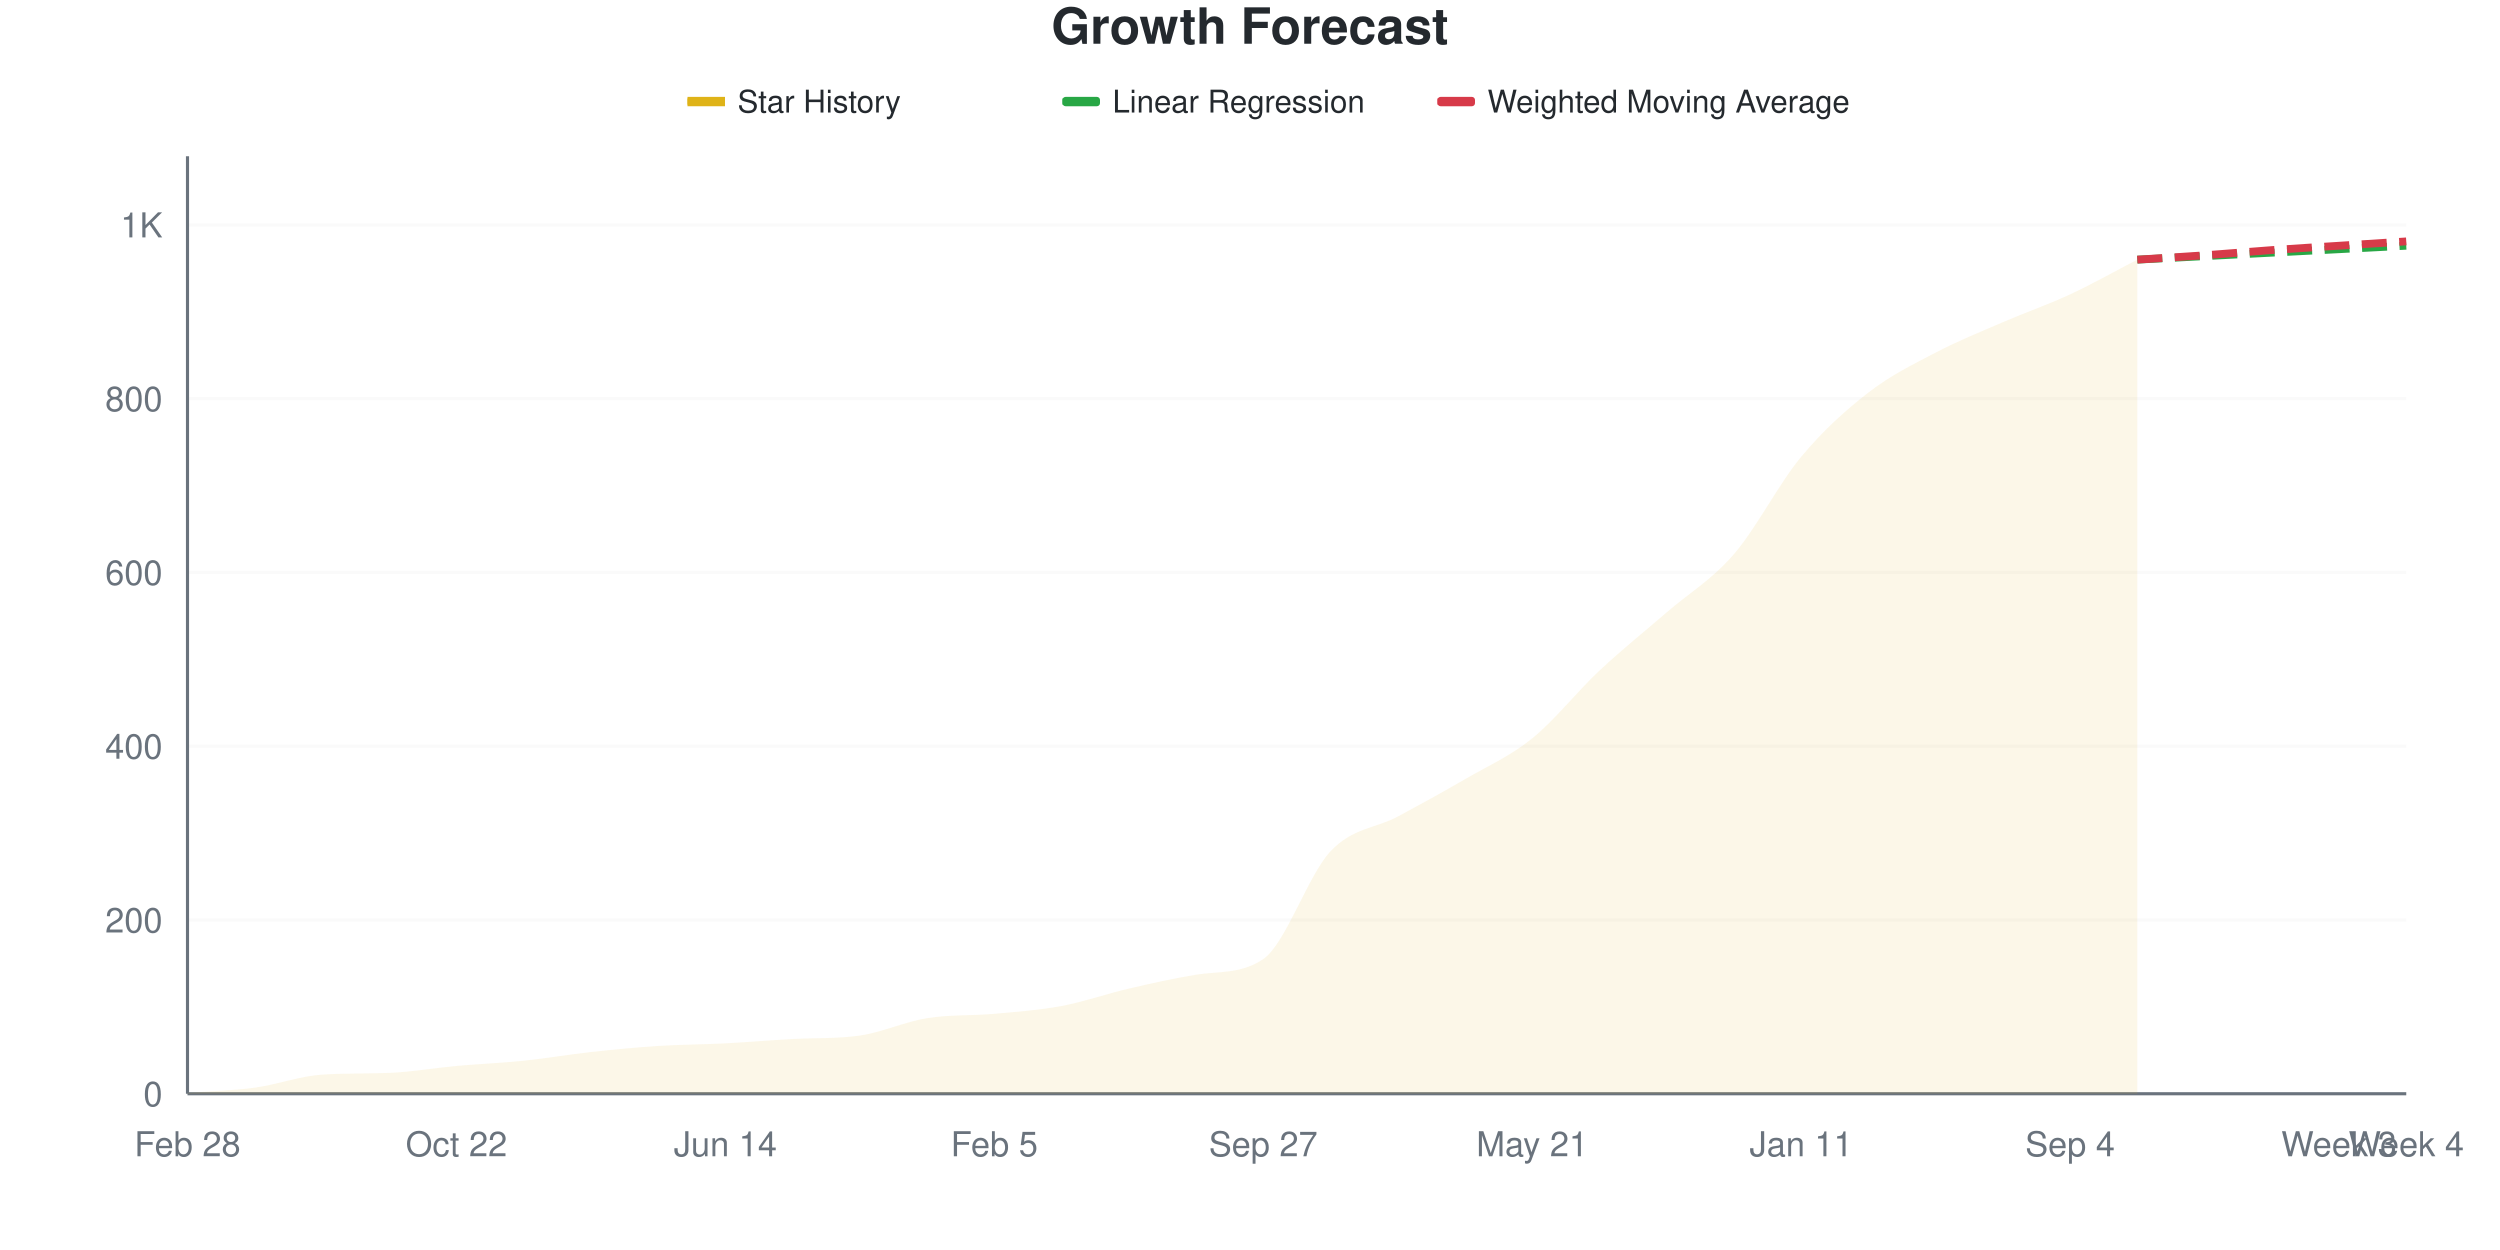
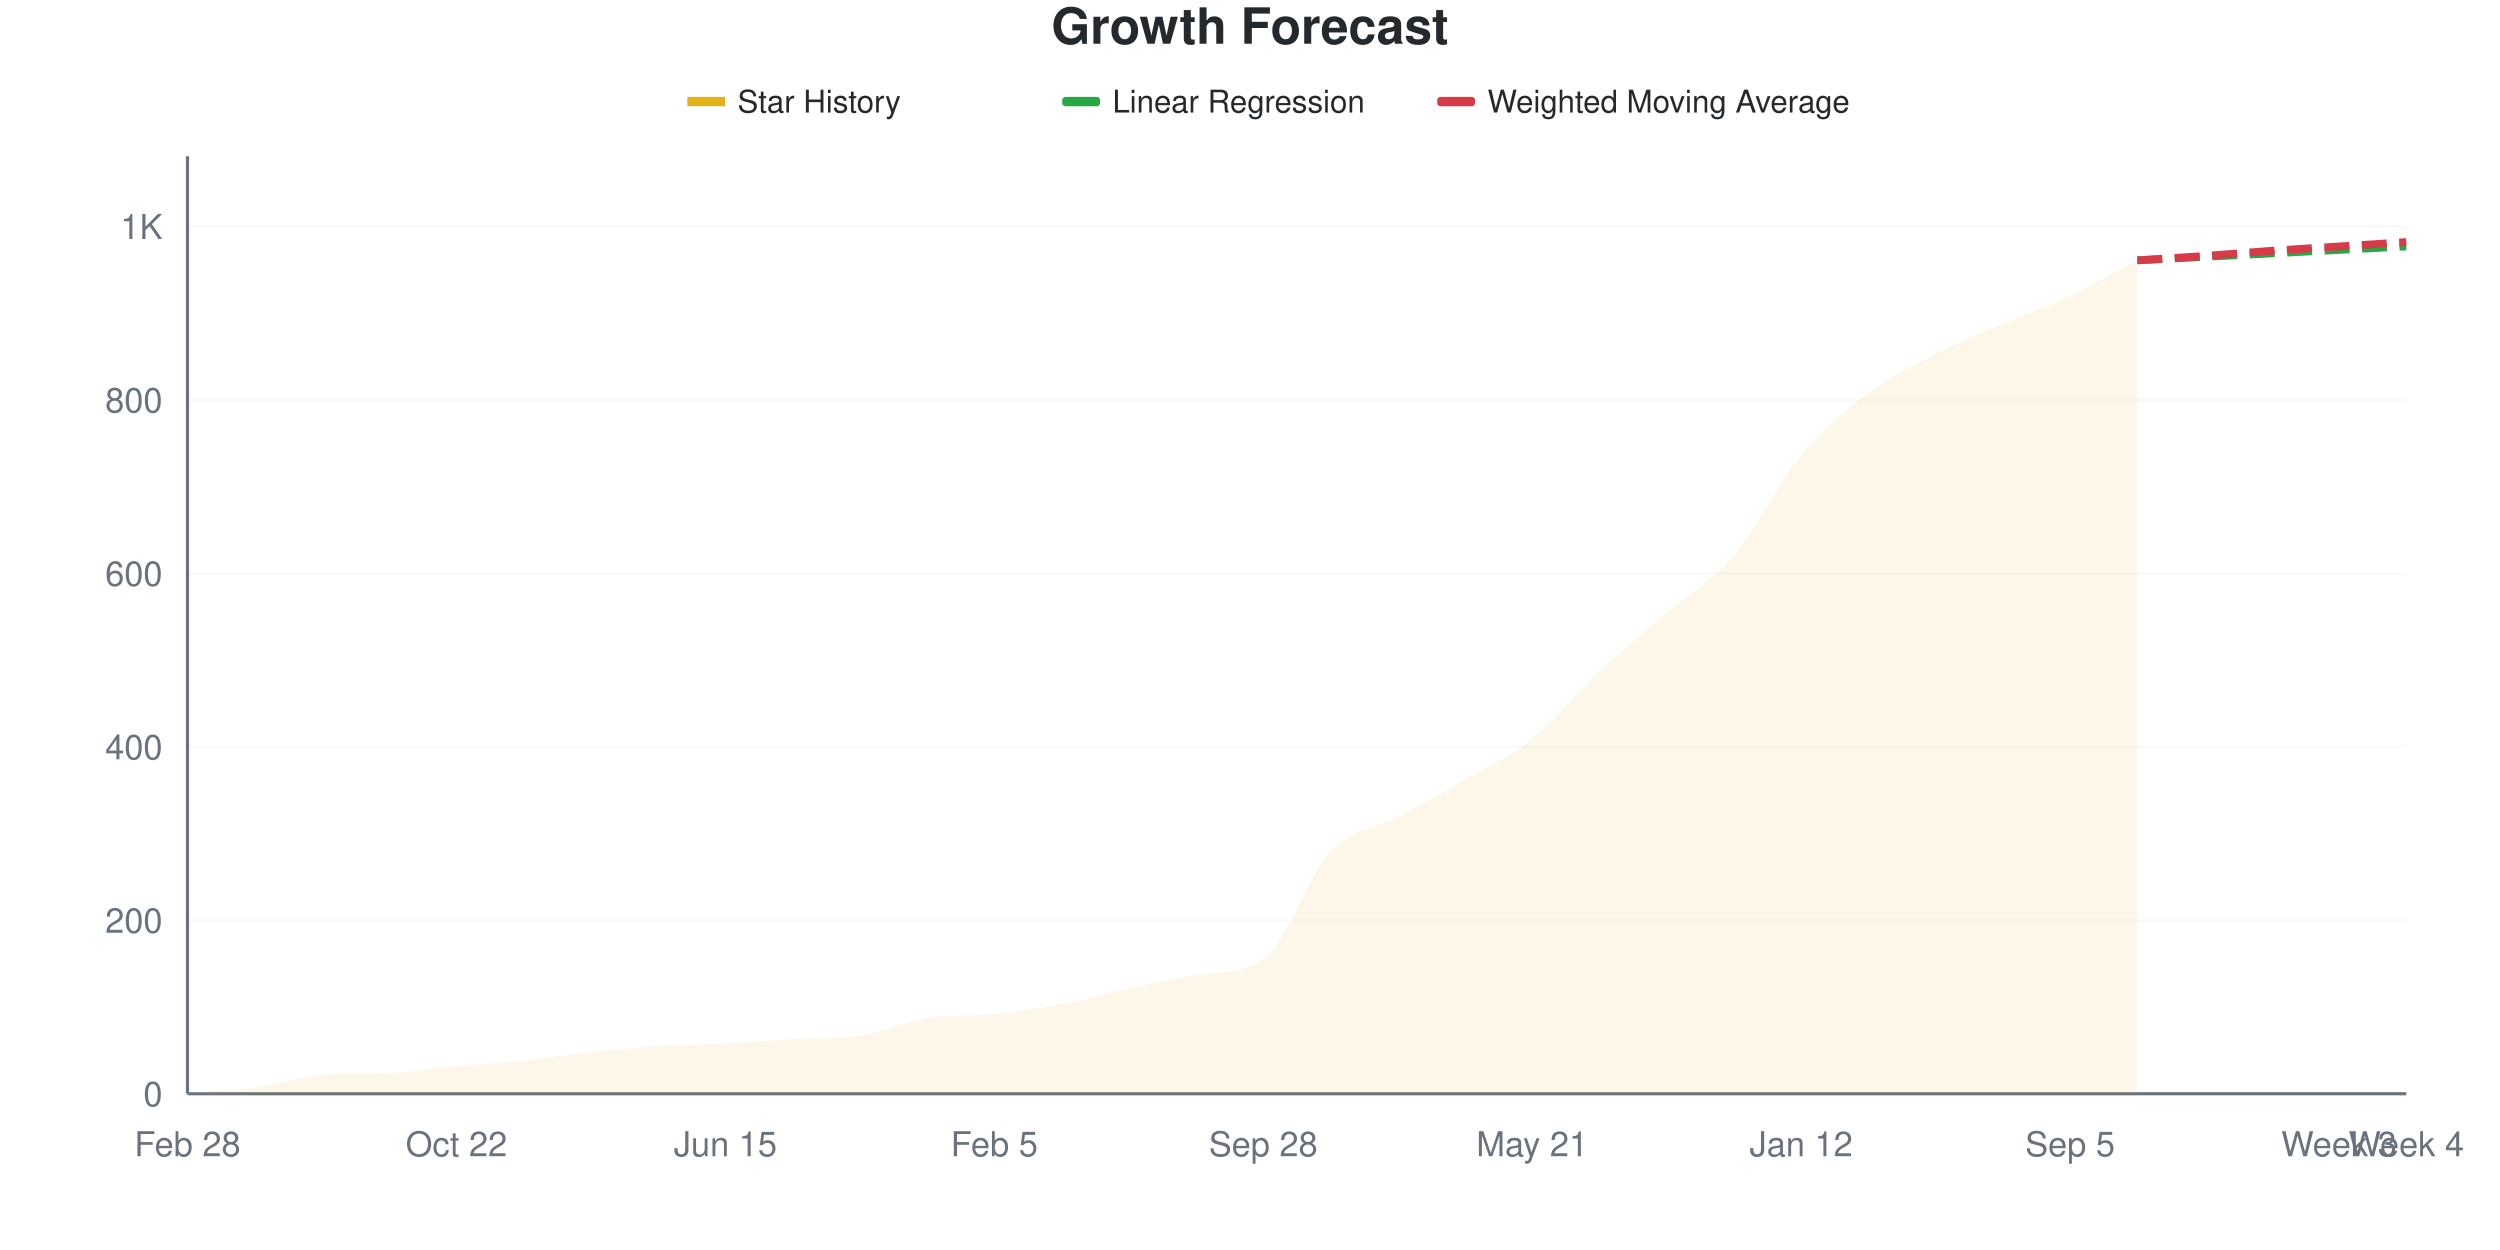
<svg xmlns="http://www.w3.org/2000/svg" viewBox="0 0 800 400" width="800" height="400">
  <style>
    @keyframes drawLine {
      to { stroke-dashoffset: 0; }
    }
    @keyframes fadeInPoint {
      from { opacity: 0; }
      to { opacity: 1; }
    }
    .data-line-0 {
-       stroke-dasharray: 1072;
-       stroke-dashoffset: 1072;
+       stroke-dasharray: 1071;
+       stroke-dashoffset: 1071;
      animation: drawLine 2s ease-out forwards;
    }
    .data-point {
      opacity: 0;
      animation: fadeInPoint 0.5s ease-out forwards;
    }
    .chart-bg { fill: #fff; }
    .chart-text { fill: #24292e; }
    .chart-muted { fill: #6a737d; }
    .chart-grid { stroke: #eee; }
    .chart-axis { stroke: #6a737d; }
    @media (prefers-color-scheme: dark) {
      .chart-bg { fill: #0d1117; }
      .chart-text { fill: #e6edf3; }
      .chart-muted { fill: #8b949e; }
      .chart-grid { stroke: #21262d; }
      .chart-axis { stroke: #8b949e; }
    }
  </style>
  <rect width="800" height="400" class="chart-bg" />
  <text x="400" y="14" text-anchor="middle" class="chart-text" font-size="16" font-weight="bold" font-family="-apple-system, BlinkMacSystemFont, 'Segoe UI', Helvetica, Arial, sans-serif">Growth Forecast</text>
  <g class="legend">
    <rect x="220" y="31" width="12" height="3" fill="#dfb317" />
    <line x1="220" y1="32.5" x2="232" y2="32.5" stroke="#dfb317" stroke-width="2" />
    <text x="236" y="36" class="chart-text" font-size="10" font-family="-apple-system, BlinkMacSystemFont, 'Segoe UI', Helvetica, Arial, sans-serif">Star History</text>
    <rect x="340" y="31" width="12" height="3" fill="#28a745" rx="1" />
    <line x1="340" y1="32.5" x2="352" y2="32.5" stroke="#28a745" stroke-width="2" stroke-dasharray="4,2" />
    <text x="356" y="36" class="chart-text" font-size="10" font-family="-apple-system, BlinkMacSystemFont, 'Segoe UI', Helvetica, Arial, sans-serif">Linear Regression</text>
    <rect x="460" y="31" width="12" height="3" fill="#d73a49" rx="1" />
    <line x1="460" y1="32.5" x2="472" y2="32.5" stroke="#d73a49" stroke-width="2" stroke-dasharray="4,2" />
    <text x="476" y="36" class="chart-text" font-size="10" font-family="-apple-system, BlinkMacSystemFont, 'Segoe UI', Helvetica, Arial, sans-serif">Weighted Moving Average</text>
  </g>
  <g class="grid">
    <line x1="60" y1="350" x2="770" y2="350" class="chart-grid" stroke-opacity="0.3" />
    <text x="52" y="354" text-anchor="end" class="chart-muted" font-size="11" font-family="-apple-system, BlinkMacSystemFont, 'Segoe UI', Helvetica, Arial, sans-serif">0</text>
-     <line x1="60" y1="294.393" x2="770" y2="294.393" class="chart-grid" stroke-opacity="0.3" />
-     <text x="52" y="298.393" text-anchor="end" class="chart-muted" font-size="11" font-family="-apple-system, BlinkMacSystemFont, 'Segoe UI', Helvetica, Arial, sans-serif">200</text>
-     <line x1="60" y1="238.786" x2="770" y2="238.786" class="chart-grid" stroke-opacity="0.3" />
-     <text x="52" y="242.786" text-anchor="end" class="chart-muted" font-size="11" font-family="-apple-system, BlinkMacSystemFont, 'Segoe UI', Helvetica, Arial, sans-serif">400</text>
-     <line x1="60" y1="183.179" x2="770" y2="183.179" class="chart-grid" stroke-opacity="0.3" />
-     <text x="52" y="187.179" text-anchor="end" class="chart-muted" font-size="11" font-family="-apple-system, BlinkMacSystemFont, 'Segoe UI', Helvetica, Arial, sans-serif">600</text>
-     <line x1="60" y1="127.572" x2="770" y2="127.572" class="chart-grid" stroke-opacity="0.3" />
-     <text x="52" y="131.572" text-anchor="end" class="chart-muted" font-size="11" font-family="-apple-system, BlinkMacSystemFont, 'Segoe UI', Helvetica, Arial, sans-serif">800</text>
-     <line x1="60" y1="71.965" x2="770" y2="71.965" class="chart-grid" stroke-opacity="0.3" />
-     <text x="52" y="75.965" text-anchor="end" class="chart-muted" font-size="11" font-family="-apple-system, BlinkMacSystemFont, 'Segoe UI', Helvetica, Arial, sans-serif">1K</text>
+     <line x1="60" y1="294.496" x2="770" y2="294.496" class="chart-grid" stroke-opacity="0.3" />
+     <text x="52" y="298.496" text-anchor="end" class="chart-muted" font-size="11" font-family="-apple-system, BlinkMacSystemFont, 'Segoe UI', Helvetica, Arial, sans-serif">200</text>
+     <line x1="60" y1="238.992" x2="770" y2="238.992" class="chart-grid" stroke-opacity="0.3" />
+     <text x="52" y="242.992" text-anchor="end" class="chart-muted" font-size="11" font-family="-apple-system, BlinkMacSystemFont, 'Segoe UI', Helvetica, Arial, sans-serif">400</text>
+     <line x1="60" y1="183.488" x2="770" y2="183.488" class="chart-grid" stroke-opacity="0.3" />
+     <text x="52" y="187.488" text-anchor="end" class="chart-muted" font-size="11" font-family="-apple-system, BlinkMacSystemFont, 'Segoe UI', Helvetica, Arial, sans-serif">600</text>
+     <line x1="60" y1="127.983" x2="770" y2="127.983" class="chart-grid" stroke-opacity="0.3" />
+     <text x="52" y="131.983" text-anchor="end" class="chart-muted" font-size="11" font-family="-apple-system, BlinkMacSystemFont, 'Segoe UI', Helvetica, Arial, sans-serif">800</text>
+     <line x1="60" y1="72.479" x2="770" y2="72.479" class="chart-grid" stroke-opacity="0.3" />
+     <text x="52" y="76.479" text-anchor="end" class="chart-muted" font-size="11" font-family="-apple-system, BlinkMacSystemFont, 'Segoe UI', Helvetica, Arial, sans-serif">1K</text>
  </g>
  <g class="milestones">
    
  </g>
  <g class="x-axis">
    <text x="60" y="370" text-anchor="middle" class="chart-muted" font-size="11" font-family="-apple-system, BlinkMacSystemFont, 'Segoe UI', Helvetica, Arial, sans-serif">Feb 28</text>
    <text x="146.061" y="370" text-anchor="middle" class="chart-muted" font-size="11" font-family="-apple-system, BlinkMacSystemFont, 'Segoe UI', Helvetica, Arial, sans-serif">Oct 22</text>
-     <text x="232.121" y="370" text-anchor="middle" class="chart-muted" font-size="11" font-family="-apple-system, BlinkMacSystemFont, 'Segoe UI', Helvetica, Arial, sans-serif">Jun 14</text>
+     <text x="232.121" y="370" text-anchor="middle" class="chart-muted" font-size="11" font-family="-apple-system, BlinkMacSystemFont, 'Segoe UI', Helvetica, Arial, sans-serif">Jun 15</text>
    <text x="318.182" y="370" text-anchor="middle" class="chart-muted" font-size="11" font-family="-apple-system, BlinkMacSystemFont, 'Segoe UI', Helvetica, Arial, sans-serif">Feb 5</text>
-     <text x="404.242" y="370" text-anchor="middle" class="chart-muted" font-size="11" font-family="-apple-system, BlinkMacSystemFont, 'Segoe UI', Helvetica, Arial, sans-serif">Sep 27</text>
+     <text x="404.242" y="370" text-anchor="middle" class="chart-muted" font-size="11" font-family="-apple-system, BlinkMacSystemFont, 'Segoe UI', Helvetica, Arial, sans-serif">Sep 28</text>
    <text x="490.303" y="370" text-anchor="middle" class="chart-muted" font-size="11" font-family="-apple-system, BlinkMacSystemFont, 'Segoe UI', Helvetica, Arial, sans-serif">May 21</text>
-     <text x="576.364" y="370" text-anchor="middle" class="chart-muted" font-size="11" font-family="-apple-system, BlinkMacSystemFont, 'Segoe UI', Helvetica, Arial, sans-serif">Jan 11</text>
-     <text x="662.424" y="370" text-anchor="middle" class="chart-muted" font-size="11" font-family="-apple-system, BlinkMacSystemFont, 'Segoe UI', Helvetica, Arial, sans-serif">Sep 4</text>
+     <text x="576.364" y="370" text-anchor="middle" class="chart-muted" font-size="11" font-family="-apple-system, BlinkMacSystemFont, 'Segoe UI', Helvetica, Arial, sans-serif">Jan 12</text>
+     <text x="662.424" y="370" text-anchor="middle" class="chart-muted" font-size="11" font-family="-apple-system, BlinkMacSystemFont, 'Segoe UI', Helvetica, Arial, sans-serif">Sep 5</text>
    <text x="748.485" y="370" text-anchor="middle" class="chart-muted" font-size="11" font-family="-apple-system, BlinkMacSystemFont, 'Segoe UI', Helvetica, Arial, sans-serif">Week 3</text>
    <text x="770" y="370" text-anchor="middle" class="chart-muted" font-size="11" font-family="-apple-system, BlinkMacSystemFont, 'Segoe UI', Helvetica, Arial, sans-serif">Week 4</text>
  </g>
  <line x1="60" y1="50" x2="60" y2="350" class="chart-axis" stroke-width="1" />
  <line x1="60" y1="350" x2="770" y2="350" class="chart-axis" stroke-width="1" />
-   <path d="M60,350 L60,349.722 C67.172,349.166 74.343,349.027 81.515,348.054 C88.687,347.081 95.859,344.363 103.03,343.883 C110.202,343.404 117.374,343.609 124.545,343.327 C131.717,343.045 138.889,341.752 146.061,341.103 C153.232,340.454 160.404,340.176 167.576,339.435 C174.747,338.693 181.919,337.442 189.091,336.654 C196.263,335.867 203.434,335.171 210.606,334.708 C217.778,334.245 224.949,334.245 232.121,333.874 C239.293,333.503 246.465,332.874 253.636,332.484 C260.808,332.093 267.98,332.413 275.152,331.372 C282.323,330.33 289.495,326.969 296.667,325.811 C303.838,324.652 311.01,325.07 318.182,324.421 C325.354,323.772 332.525,323.262 339.697,321.918 C346.869,320.575 354.04,318.026 361.212,316.358 C368.384,314.69 375.556,313.075 382.727,311.909 C389.899,310.744 397.071,311.772 404.242,306.905 C411.414,302.037 418.586,280.028 425.758,272.428 C432.929,264.829 440.101,265.153 447.273,261.307 C454.444,257.461 461.616,253.522 468.788,249.351 C475.96,245.181 483.131,242.076 490.303,236.284 C497.475,230.491 504.646,221.316 511.818,214.597 C518.99,207.878 526.162,202.178 533.333,195.968 C540.505,189.759 547.677,185.635 554.848,177.34 C562.02,169.045 569.192,154.819 576.364,146.2 C583.535,137.581 590.707,131.186 597.879,125.626 C605.051,120.065 612.222,116.589 619.394,112.836 C626.566,109.082 633.737,106.209 640.909,103.105 C648.081,100 655.253,97.544 662.424,94.208 C669.596,90.871 676.768,86.793 683.939,83.086 L683.939,350 L60,350 Z" fill="#dfb317" fill-opacity="0.1" />
-   <path d="M60,350 L60,349.722 C67.172,349.166 74.343,349.027 81.515,348.054 C88.687,347.081 95.859,344.363 103.03,343.883 C110.202,343.404 117.374,343.609 124.545,343.327 C131.717,343.045 138.889,341.752 146.061,341.103 C153.232,340.454 160.404,340.176 167.576,339.435 C174.747,338.693 181.919,337.442 189.091,336.654 C196.263,335.867 203.434,335.171 210.606,334.708 C217.778,334.245 224.949,334.245 232.121,333.874 C239.293,333.503 246.465,332.874 253.636,332.484 C260.808,332.093 267.98,332.413 275.152,331.372 C282.323,330.33 289.495,326.969 296.667,325.811 C303.838,324.652 311.01,325.07 318.182,324.421 C325.354,323.772 332.525,323.262 339.697,321.918 C346.869,320.575 354.04,318.026 361.212,316.358 C368.384,314.69 375.556,313.075 382.727,311.909 C389.899,310.744 397.071,311.772 404.242,306.905 C411.414,302.037 418.586,280.028 425.758,272.428 C432.929,264.829 440.101,265.153 447.273,261.307 C454.444,257.461 461.616,253.522 468.788,249.351 C475.96,245.181 483.131,242.076 490.303,236.284 C497.475,230.491 504.646,221.316 511.818,214.597 C518.99,207.878 526.162,202.178 533.333,195.968 C540.505,189.759 547.677,185.635 554.848,177.34 C562.02,169.045 569.192,154.819 576.364,146.2 C583.535,137.581 590.707,131.186 597.879,125.626 C605.051,120.065 612.222,116.589 619.394,112.836 C626.566,109.082 633.737,106.209 640.909,103.105 C648.081,100 655.253,97.544 662.424,94.208 C669.596,90.871 676.768,86.793 683.939,83.086" fill="none" stroke="#dfb317" stroke-width="2.5" class="data-line-0" />
-   <path d="M683.939,83.086 C691.111,82.715 698.283,82.345 705.455,81.974 C712.626,81.603 719.798,81.233 726.97,80.862 C734.141,80.491 741.313,80.12 748.485,79.75 C755.657,79.379 762.828,79.008 770,78.638" fill="none" stroke="#28a745" stroke-width="2.5" stroke-dasharray="8,4" />
-   <path d="M683.939,83.086 C691.111,82.623 698.283,82.206 705.455,81.696 C712.626,81.186 719.798,80.538 726.97,80.028 C734.141,79.518 741.313,79.101 748.485,78.638 C755.657,78.174 762.828,77.711 770,77.247" fill="none" stroke="#d73a49" stroke-width="2.5" stroke-dasharray="8,4" />
+   <path d="M60,350 L60,349.722 C67.172,349.167 74.343,349.029 81.515,348.057 C88.687,347.086 95.859,344.373 103.03,343.895 C110.202,343.416 117.374,343.621 124.545,343.34 C131.717,343.058 138.889,341.767 146.061,341.119 C153.232,340.472 160.404,340.194 167.576,339.454 C174.747,338.714 181.919,337.465 189.091,336.679 C196.263,335.893 203.434,335.199 210.606,334.736 C217.778,334.274 224.949,334.274 232.121,333.904 C239.293,333.534 246.465,332.906 253.636,332.516 C260.808,332.126 267.98,332.446 275.152,331.406 C282.323,330.367 289.495,327.012 296.667,325.856 C303.838,324.699 311.01,325.208 318.182,324.468 C325.354,323.728 332.525,322.757 339.697,321.415 C346.869,320.074 354.04,317.993 361.212,316.42 C368.384,314.847 375.556,313.143 382.727,311.98 C389.899,310.816 397.071,311.842 404.242,306.984 C411.414,302.126 418.586,280.157 425.758,272.572 C432.929,264.986 440.101,265.31 447.273,261.471 C454.444,257.632 461.616,253.7 468.788,249.537 C475.96,245.375 483.131,242.276 490.303,236.494 C497.475,230.712 504.646,221.554 511.818,214.847 C518.99,208.141 526.162,202.451 533.333,196.253 C540.505,190.056 547.677,186.078 554.848,177.66 C562.02,169.241 569.192,154.394 576.364,145.745 C583.535,137.095 590.707,131.175 597.879,125.763 C605.051,120.352 612.222,116.975 619.394,113.275 C626.566,109.574 633.737,106.66 640.909,103.562 C648.081,100.463 655.253,98.057 662.424,94.681 C669.596,91.304 676.768,87.095 683.939,83.302 L683.939,350 L60,350 Z" fill="#dfb317" fill-opacity="0.1" />
+   <path d="M60,350 L60,349.722 C67.172,349.167 74.343,349.029 81.515,348.057 C88.687,347.086 95.859,344.373 103.03,343.895 C110.202,343.416 117.374,343.621 124.545,343.34 C131.717,343.058 138.889,341.767 146.061,341.119 C153.232,340.472 160.404,340.194 167.576,339.454 C174.747,338.714 181.919,337.465 189.091,336.679 C196.263,335.893 203.434,335.199 210.606,334.736 C217.778,334.274 224.949,334.274 232.121,333.904 C239.293,333.534 246.465,332.906 253.636,332.516 C260.808,332.126 267.98,332.446 275.152,331.406 C282.323,330.367 289.495,327.012 296.667,325.856 C303.838,324.699 311.01,325.208 318.182,324.468 C325.354,323.728 332.525,322.757 339.697,321.415 C346.869,320.074 354.04,317.993 361.212,316.42 C368.384,314.847 375.556,313.143 382.727,311.98 C389.899,310.816 397.071,311.842 404.242,306.984 C411.414,302.126 418.586,280.157 425.758,272.572 C432.929,264.986 440.101,265.31 447.273,261.471 C454.444,257.632 461.616,253.7 468.788,249.537 C475.96,245.375 483.131,242.276 490.303,236.494 C497.475,230.712 504.646,221.554 511.818,214.847 C518.99,208.141 526.162,202.451 533.333,196.253 C540.505,190.056 547.677,186.078 554.848,177.66 C562.02,169.241 569.192,154.394 576.364,145.745 C583.535,137.095 590.707,131.175 597.879,125.763 C605.051,120.352 612.222,116.975 619.394,113.275 C626.566,109.574 633.737,106.66 640.909,103.562 C648.081,100.463 655.253,98.057 662.424,94.681 C669.596,91.304 676.768,87.095 683.939,83.302" fill="none" stroke="#dfb317" stroke-width="2.5" class="data-line-0" />
+   <path d="M683.939,83.302 C691.111,82.932 698.283,82.562 705.455,82.192 C712.626,81.822 719.798,81.452 726.97,81.082 C734.141,80.712 741.313,80.342 748.485,79.972 C755.657,79.602 762.828,79.232 770,78.862" fill="none" stroke="#28a745" stroke-width="2.5" stroke-dasharray="8,4" />
+   <path d="M683.939,83.302 C691.111,82.84 698.283,82.424 705.455,81.915 C712.626,81.406 719.798,80.759 726.97,80.25 C734.141,79.741 741.313,79.325 748.485,78.862 C755.657,78.4 762.828,77.937 770,77.475" fill="none" stroke="#d73a49" stroke-width="2.5" stroke-dasharray="8,4" />
  <g class="points">
    <circle cx="60" cy="349.722" r="4" fill="#dfb317" class="data-point" style="animation-delay: 1.50s" />
-     <circle cx="81.515" cy="348.054" r="4" fill="#dfb317" class="data-point" style="animation-delay: 1.55s" />
-     <circle cx="103.03" cy="343.883" r="4" fill="#dfb317" class="data-point" style="animation-delay: 1.60s" />
-     <circle cx="124.545" cy="343.327" r="4" fill="#dfb317" class="data-point" style="animation-delay: 1.65s" />
-     <circle cx="146.061" cy="341.103" r="4" fill="#dfb317" class="data-point" style="animation-delay: 1.70s" />
-     <circle cx="167.576" cy="339.435" r="4" fill="#dfb317" class="data-point" style="animation-delay: 1.75s" />
-     <circle cx="189.091" cy="336.654" r="4" fill="#dfb317" class="data-point" style="animation-delay: 1.80s" />
-     <circle cx="210.606" cy="334.708" r="4" fill="#dfb317" class="data-point" style="animation-delay: 1.85s" />
-     <circle cx="232.121" cy="333.874" r="4" fill="#dfb317" class="data-point" style="animation-delay: 1.90s" />
-     <circle cx="253.636" cy="332.484" r="4" fill="#dfb317" class="data-point" style="animation-delay: 1.95s" />
-     <circle cx="275.152" cy="331.372" r="4" fill="#dfb317" class="data-point" style="animation-delay: 2.00s" />
-     <circle cx="296.667" cy="325.811" r="4" fill="#dfb317" class="data-point" style="animation-delay: 2.05s" />
-     <circle cx="318.182" cy="324.421" r="4" fill="#dfb317" class="data-point" style="animation-delay: 2.10s" />
-     <circle cx="339.697" cy="321.918" r="4" fill="#dfb317" class="data-point" style="animation-delay: 2.15s" />
-     <circle cx="361.212" cy="316.358" r="4" fill="#dfb317" class="data-point" style="animation-delay: 2.20s" />
-     <circle cx="382.727" cy="311.909" r="4" fill="#dfb317" class="data-point" style="animation-delay: 2.25s" />
-     <circle cx="404.242" cy="306.905" r="4" fill="#dfb317" class="data-point" style="animation-delay: 2.30s" />
-     <circle cx="425.758" cy="272.428" r="4" fill="#dfb317" class="data-point" style="animation-delay: 2.35s" />
-     <circle cx="447.273" cy="261.307" r="4" fill="#dfb317" class="data-point" style="animation-delay: 2.40s" />
-     <circle cx="468.788" cy="249.351" r="4" fill="#dfb317" class="data-point" style="animation-delay: 2.45s" />
-     <circle cx="490.303" cy="236.284" r="4" fill="#dfb317" class="data-point" style="animation-delay: 2.50s" />
-     <circle cx="511.818" cy="214.597" r="4" fill="#dfb317" class="data-point" style="animation-delay: 2.55s" />
-     <circle cx="533.333" cy="195.968" r="4" fill="#dfb317" class="data-point" style="animation-delay: 2.60s" />
-     <circle cx="554.848" cy="177.34" r="4" fill="#dfb317" class="data-point" style="animation-delay: 2.65s" />
-     <circle cx="576.364" cy="146.2" r="4" fill="#dfb317" class="data-point" style="animation-delay: 2.70s" />
-     <circle cx="597.879" cy="125.626" r="4" fill="#dfb317" class="data-point" style="animation-delay: 2.75s" />
-     <circle cx="619.394" cy="112.836" r="4" fill="#dfb317" class="data-point" style="animation-delay: 2.80s" />
-     <circle cx="640.909" cy="103.105" r="4" fill="#dfb317" class="data-point" style="animation-delay: 2.85s" />
-     <circle cx="662.424" cy="94.208" r="4" fill="#dfb317" class="data-point" style="animation-delay: 2.90s" />
-     <circle cx="683.939" cy="83.086" r="4" fill="#dfb317" class="data-point" style="animation-delay: 2.95s" />
+     <circle cx="81.515" cy="348.057" r="4" fill="#dfb317" class="data-point" style="animation-delay: 1.55s" />
+     <circle cx="103.03" cy="343.895" r="4" fill="#dfb317" class="data-point" style="animation-delay: 1.60s" />
+     <circle cx="124.545" cy="343.34" r="4" fill="#dfb317" class="data-point" style="animation-delay: 1.65s" />
+     <circle cx="146.061" cy="341.119" r="4" fill="#dfb317" class="data-point" style="animation-delay: 1.70s" />
+     <circle cx="167.576" cy="339.454" r="4" fill="#dfb317" class="data-point" style="animation-delay: 1.75s" />
+     <circle cx="189.091" cy="336.679" r="4" fill="#dfb317" class="data-point" style="animation-delay: 1.80s" />
+     <circle cx="210.606" cy="334.736" r="4" fill="#dfb317" class="data-point" style="animation-delay: 1.85s" />
+     <circle cx="232.121" cy="333.904" r="4" fill="#dfb317" class="data-point" style="animation-delay: 1.90s" />
+     <circle cx="253.636" cy="332.516" r="4" fill="#dfb317" class="data-point" style="animation-delay: 1.95s" />
+     <circle cx="275.152" cy="331.406" r="4" fill="#dfb317" class="data-point" style="animation-delay: 2.00s" />
+     <circle cx="296.667" cy="325.856" r="4" fill="#dfb317" class="data-point" style="animation-delay: 2.05s" />
+     <circle cx="318.182" cy="324.468" r="4" fill="#dfb317" class="data-point" style="animation-delay: 2.10s" />
+     <circle cx="339.697" cy="321.415" r="4" fill="#dfb317" class="data-point" style="animation-delay: 2.15s" />
+     <circle cx="361.212" cy="316.42" r="4" fill="#dfb317" class="data-point" style="animation-delay: 2.20s" />
+     <circle cx="382.727" cy="311.98" r="4" fill="#dfb317" class="data-point" style="animation-delay: 2.25s" />
+     <circle cx="404.242" cy="306.984" r="4" fill="#dfb317" class="data-point" style="animation-delay: 2.30s" />
+     <circle cx="425.758" cy="272.572" r="4" fill="#dfb317" class="data-point" style="animation-delay: 2.35s" />
+     <circle cx="447.273" cy="261.471" r="4" fill="#dfb317" class="data-point" style="animation-delay: 2.40s" />
+     <circle cx="468.788" cy="249.537" r="4" fill="#dfb317" class="data-point" style="animation-delay: 2.45s" />
+     <circle cx="490.303" cy="236.494" r="4" fill="#dfb317" class="data-point" style="animation-delay: 2.50s" />
+     <circle cx="511.818" cy="214.847" r="4" fill="#dfb317" class="data-point" style="animation-delay: 2.55s" />
+     <circle cx="533.333" cy="196.253" r="4" fill="#dfb317" class="data-point" style="animation-delay: 2.60s" />
+     <circle cx="554.848" cy="177.66" r="4" fill="#dfb317" class="data-point" style="animation-delay: 2.65s" />
+     <circle cx="576.364" cy="145.745" r="4" fill="#dfb317" class="data-point" style="animation-delay: 2.70s" />
+     <circle cx="597.879" cy="125.763" r="4" fill="#dfb317" class="data-point" style="animation-delay: 2.75s" />
+     <circle cx="619.394" cy="113.275" r="4" fill="#dfb317" class="data-point" style="animation-delay: 2.80s" />
+     <circle cx="640.909" cy="103.562" r="4" fill="#dfb317" class="data-point" style="animation-delay: 2.85s" />
+     <circle cx="662.424" cy="94.681" r="4" fill="#dfb317" class="data-point" style="animation-delay: 2.90s" />
+     <circle cx="683.939" cy="83.302" r="4" fill="#dfb317" class="data-point" style="animation-delay: 2.95s" />
  </g>
</svg>
